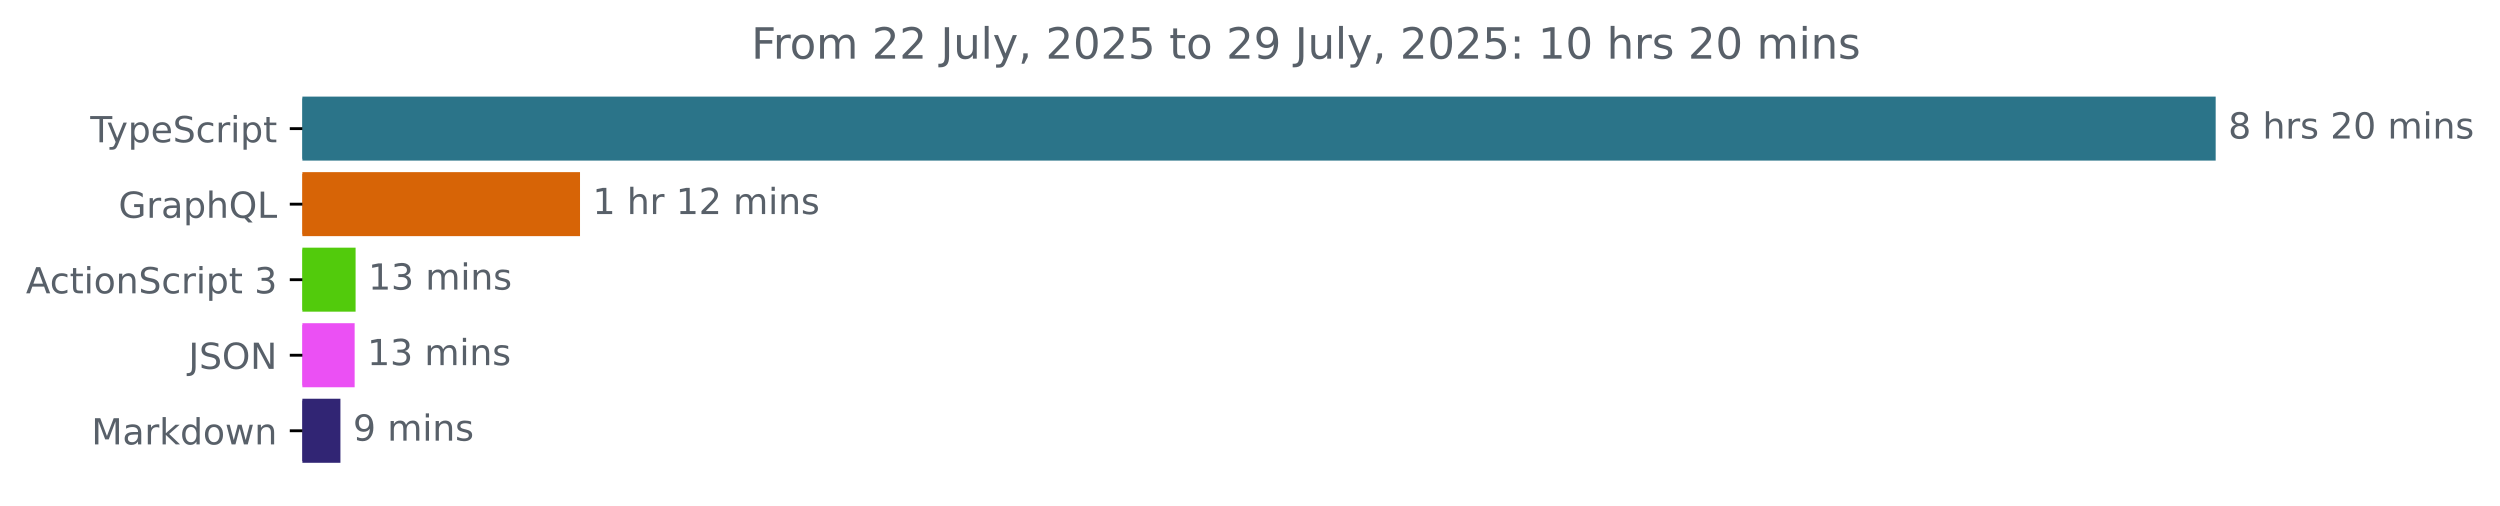
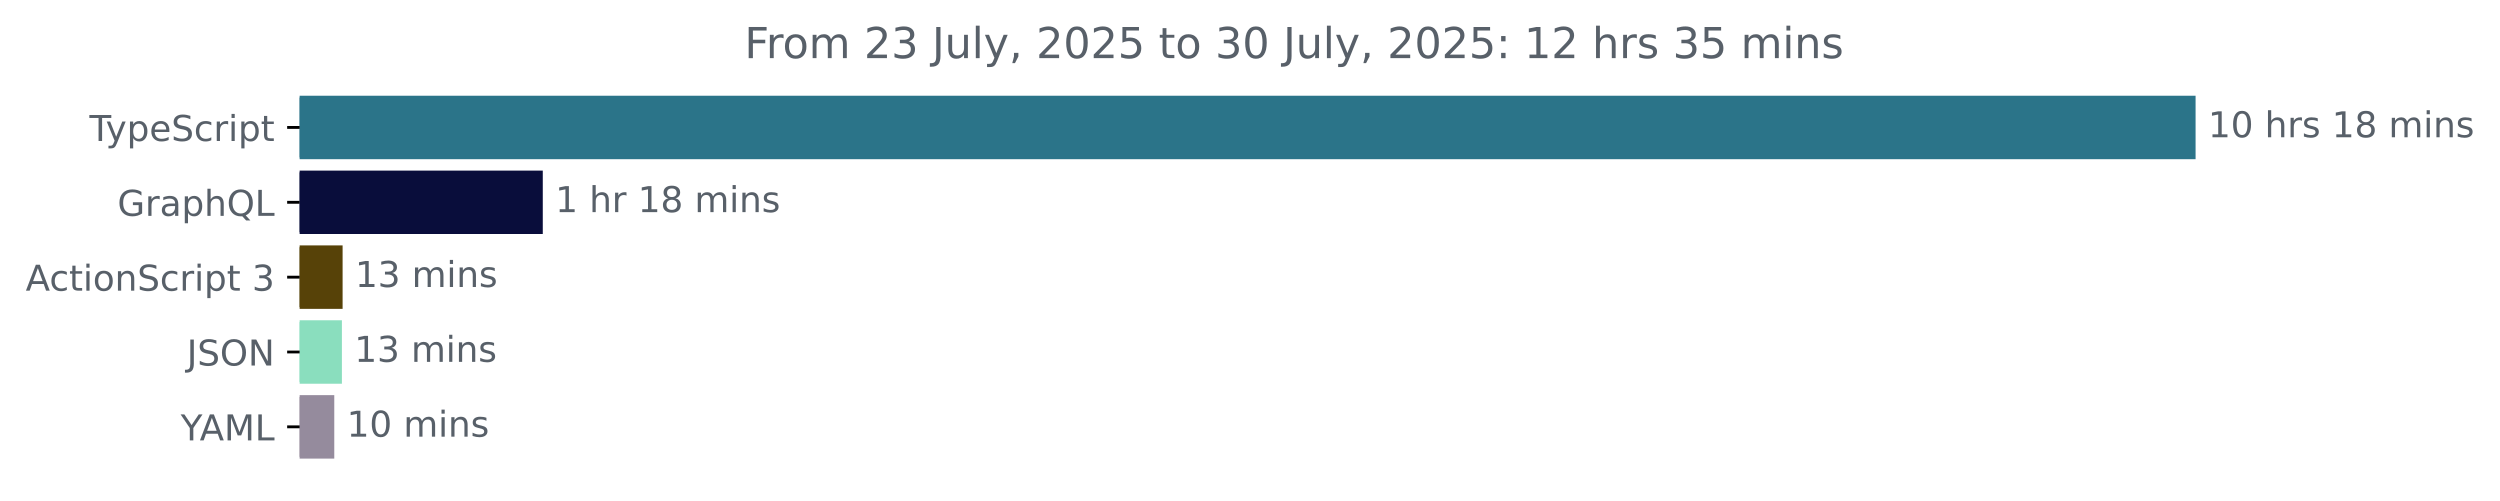
- <svg xmlns="http://www.w3.org/2000/svg" xmlns:xlink="http://www.w3.org/1999/xlink" width="695.038pt" height="140.398pt" viewBox="0 0 695.038 140.398" version="1.1">
+ <svg xmlns="http://www.w3.org/2000/svg" xmlns:xlink="http://www.w3.org/1999/xlink" width="701.4pt" height="140.398pt" viewBox="0 0 701.4 140.398" version="1.1">
  <defs>
    <style type="text/css">*{stroke-linejoin: round; stroke-linecap: butt}</style>
  </defs>
  <g id="figure_1">
    <g id="patch_1">
-       <path d="M 0 140.398  L 695.038 140.398  L 695.038 0  L 0 0  L 0 140.398  z " style="fill: none" />
+       <path d="M 0 140.398  L 701.4 140.398  L 701.4 0  L 0 0  L 0 140.398  z " style="fill: none" />
    </g>
    <g id="axes_1">
      <g id="patch_2">
-         <path d="M 84.064 27.358  L 615.493 27.358  L 615.493 44.158  L 84.064 44.158  z " clip-path="url(#p6f86b99045)" style="fill: #2b7489; stroke: #2b7489; stroke-linejoin: miter" />
+         <path d="M 84.064 27.358  L 615.493 27.358  L 615.493 44.158  L 84.064 44.158  z " clip-path="url(#p26bf73ee16)" style="fill: #2b7489; stroke: #2b7489; stroke-linejoin: miter" />
      </g>
      <g id="patch_3">
-         <path d="M 84.064 48.358  L 160.754 48.358  L 160.754 65.158  L 84.064 65.158  z " clip-path="url(#p6f86b99045)" style="fill: #d76406; stroke: #d76406; stroke-linejoin: miter" />
+         <path d="M 84.064 48.358  L 151.783 48.358  L 151.783 65.158  L 84.064 65.158  z " clip-path="url(#p26bf73ee16)" style="fill: #090d3b; stroke: #090d3b; stroke-linejoin: miter" />
      </g>
      <g id="patch_4">
-         <path d="M 84.064 69.358  L 98.361 69.358  L 98.361 86.158  L 84.064 86.158  z " clip-path="url(#p6f86b99045)" style="fill: #52cb0c; stroke: #52cb0c; stroke-linejoin: miter" />
+         <path d="M 84.064 69.358  L 95.621 69.358  L 95.621 86.158  L 84.064 86.158  z " clip-path="url(#p26bf73ee16)" style="fill: #574208; stroke: #574208; stroke-linejoin: miter" />
      </g>
      <g id="patch_5">
-         <path d="M 84.064 90.358  L 98.098 90.358  L 98.098 107.158  L 84.064 107.158  z " clip-path="url(#p6f86b99045)" style="fill: #eb50f4; stroke: #eb50f4; stroke-linejoin: miter" />
+         <path d="M 84.064 90.358  L 95.426 90.358  L 95.426 107.158  L 84.064 107.158  z " clip-path="url(#p26bf73ee16)" style="fill: #8adebe; stroke: #8adebe; stroke-linejoin: miter" />
      </g>
      <g id="patch_6">
-         <path d="M 84.064 111.358  L 94.144 111.358  L 94.144 128.158  L 84.064 128.158  z " clip-path="url(#p6f86b99045)" style="fill: #312574; stroke: #312574; stroke-linejoin: miter" />
+         <path d="M 84.064 111.358  L 93.284 111.358  L 93.284 128.158  L 84.064 128.158  z " clip-path="url(#p26bf73ee16)" style="fill: #958b9d; stroke: #958b9d; stroke-linejoin: miter" />
      </g>
      <g id="matplotlib.axis_1" />
      <g id="matplotlib.axis_2">
        <g id="ytick_1">
          <g id="line2d_1">
            <defs>
-               <path id="m8800bf137d" d="M 0 0  L -3.5 0  " style="stroke: #000000; stroke-width: 0.8" />
+               <path id="mdc713e8b7b" d="M 0 0  L -3.5 0  " style="stroke: #000000; stroke-width: 0.8" />
            </defs>
            <g>
-               <use xlink:href="#m8800bf137d" x="84.064" y="35.758" style="stroke: #000000; stroke-width: 0.8" />
+               <use xlink:href="#mdc713e8b7b" x="84.064" y="35.758" style="stroke: #000000; stroke-width: 0.8" />
            </g>
          </g>
          <g id="text_1">
            <g style="fill: #586069" transform="translate(25.09375 39.55734) scale(0.1 -0.1)">
              <defs>
                <path id="DejaVuSans-54" d="M -19 4666  L 3928 4666  L 3928 4134  L 2272 4134  L 2272 0  L 1638 0  L 1638 4134  L -19 4134  L -19 4666  z " transform="scale(0.015625)" />
                <path id="DejaVuSans-79" d="M 2059 -325  Q 1816 -950 1584 -1140  Q 1353 -1331 966 -1331  L 506 -1331  L 506 -850  L 844 -850  Q 1081 -850 1212 -737  Q 1344 -625 1503 -206  L 1606 56  L 191 3500  L 800 3500  L 1894 763  L 2988 3500  L 3597 3500  L 2059 -325  z " transform="scale(0.015625)" />
                <path id="DejaVuSans-70" d="M 1159 525  L 1159 -1331  L 581 -1331  L 581 3500  L 1159 3500  L 1159 2969  Q 1341 3281 1617 3432  Q 1894 3584 2278 3584  Q 2916 3584 3314 3078  Q 3713 2572 3713 1747  Q 3713 922 3314 415  Q 2916 -91 2278 -91  Q 1894 -91 1617 61  Q 1341 213 1159 525  z M 3116 1747  Q 3116 2381 2855 2742  Q 2594 3103 2138 3103  Q 1681 3103 1420 2742  Q 1159 2381 1159 1747  Q 1159 1113 1420 752  Q 1681 391 2138 391  Q 2594 391 2855 752  Q 3116 1113 3116 1747  z " transform="scale(0.015625)" />
                <path id="DejaVuSans-65" d="M 3597 1894  L 3597 1613  L 953 1613  Q 991 1019 1311 708  Q 1631 397 2203 397  Q 2534 397 2845 478  Q 3156 559 3463 722  L 3463 178  Q 3153 47 2828 -22  Q 2503 -91 2169 -91  Q 1331 -91 842 396  Q 353 884 353 1716  Q 353 2575 817 3079  Q 1281 3584 2069 3584  Q 2775 3584 3186 3129  Q 3597 2675 3597 1894  z M 3022 2063  Q 3016 2534 2758 2815  Q 2500 3097 2075 3097  Q 1594 3097 1305 2825  Q 1016 2553 972 2059  L 3022 2063  z " transform="scale(0.015625)" />
                <path id="DejaVuSans-53" d="M 3425 4513  L 3425 3897  Q 3066 4069 2747 4153  Q 2428 4238 2131 4238  Q 1616 4238 1336 4038  Q 1056 3838 1056 3469  Q 1056 3159 1242 3001  Q 1428 2844 1947 2747  L 2328 2669  Q 3034 2534 3370 2195  Q 3706 1856 3706 1288  Q 3706 609 3251 259  Q 2797 -91 1919 -91  Q 1588 -91 1214 -16  Q 841 59 441 206  L 441 856  Q 825 641 1194 531  Q 1563 422 1919 422  Q 2459 422 2753 634  Q 3047 847 3047 1241  Q 3047 1584 2836 1778  Q 2625 1972 2144 2069  L 1759 2144  Q 1053 2284 737 2584  Q 422 2884 422 3419  Q 422 4038 858 4394  Q 1294 4750 2059 4750  Q 2388 4750 2728 4690  Q 3069 4631 3425 4513  z " transform="scale(0.015625)" />
                <path id="DejaVuSans-63" d="M 3122 3366  L 3122 2828  Q 2878 2963 2633 3030  Q 2388 3097 2138 3097  Q 1578 3097 1268 2742  Q 959 2388 959 1747  Q 959 1106 1268 751  Q 1578 397 2138 397  Q 2388 397 2633 464  Q 2878 531 3122 666  L 3122 134  Q 2881 22 2623 -34  Q 2366 -91 2075 -91  Q 1284 -91 818 406  Q 353 903 353 1747  Q 353 2603 823 3093  Q 1294 3584 2113 3584  Q 2378 3584 2631 3529  Q 2884 3475 3122 3366  z " transform="scale(0.015625)" />
                <path id="DejaVuSans-72" d="M 2631 2963  Q 2534 3019 2420 3045  Q 2306 3072 2169 3072  Q 1681 3072 1420 2755  Q 1159 2438 1159 1844  L 1159 0  L 581 0  L 581 3500  L 1159 3500  L 1159 2956  Q 1341 3275 1631 3429  Q 1922 3584 2338 3584  Q 2397 3584 2469 3576  Q 2541 3569 2628 3553  L 2631 2963  z " transform="scale(0.015625)" />
                <path id="DejaVuSans-69" d="M 603 3500  L 1178 3500  L 1178 0  L 603 0  L 603 3500  z M 603 4863  L 1178 4863  L 1178 4134  L 603 4134  L 603 4863  z " transform="scale(0.015625)" />
                <path id="DejaVuSans-74" d="M 1172 4494  L 1172 3500  L 2356 3500  L 2356 3053  L 1172 3053  L 1172 1153  Q 1172 725 1289 603  Q 1406 481 1766 481  L 2356 481  L 2356 0  L 1766 0  Q 1100 0 847 248  Q 594 497 594 1153  L 594 3053  L 172 3053  L 172 3500  L 594 3500  L 594 4494  L 1172 4494  z " transform="scale(0.015625)" />
              </defs>
              <use xlink:href="#DejaVuSans-54" />
              <use xlink:href="#DejaVuSans-79" x="45.459" />
              <use xlink:href="#DejaVuSans-70" x="104.639" />
              <use xlink:href="#DejaVuSans-65" x="168.115" />
              <use xlink:href="#DejaVuSans-53" x="229.639" />
              <use xlink:href="#DejaVuSans-63" x="293.115" />
              <use xlink:href="#DejaVuSans-72" x="348.096" />
              <use xlink:href="#DejaVuSans-69" x="389.209" />
              <use xlink:href="#DejaVuSans-70" x="416.992" />
              <use xlink:href="#DejaVuSans-74" x="480.469" />
            </g>
          </g>
        </g>
        <g id="ytick_2">
          <g id="line2d_2">
            <g>
-               <use xlink:href="#m8800bf137d" x="84.064" y="56.758" style="stroke: #000000; stroke-width: 0.8" />
+               <use xlink:href="#mdc713e8b7b" x="84.064" y="56.758" style="stroke: #000000; stroke-width: 0.8" />
            </g>
          </g>
          <g id="text_2">
            <g style="fill: #586069" transform="translate(32.94687 60.55734) scale(0.1 -0.1)">
              <defs>
                <path id="DejaVuSans-47" d="M 3809 666  L 3809 1919  L 2778 1919  L 2778 2438  L 4434 2438  L 4434 434  Q 4069 175 3628 42  Q 3188 -91 2688 -91  Q 1594 -91 976 548  Q 359 1188 359 2328  Q 359 3472 976 4111  Q 1594 4750 2688 4750  Q 3144 4750 3555 4637  Q 3966 4525 4313 4306  L 4313 3634  Q 3963 3931 3569 4081  Q 3175 4231 2741 4231  Q 1884 4231 1454 3753  Q 1025 3275 1025 2328  Q 1025 1384 1454 906  Q 1884 428 2741 428  Q 3075 428 3337 486  Q 3600 544 3809 666  z " transform="scale(0.015625)" />
                <path id="DejaVuSans-61" d="M 2194 1759  Q 1497 1759 1228 1600  Q 959 1441 959 1056  Q 959 750 1161 570  Q 1363 391 1709 391  Q 2188 391 2477 730  Q 2766 1069 2766 1631  L 2766 1759  L 2194 1759  z M 3341 1997  L 3341 0  L 2766 0  L 2766 531  Q 2569 213 2275 61  Q 1981 -91 1556 -91  Q 1019 -91 701 211  Q 384 513 384 1019  Q 384 1609 779 1909  Q 1175 2209 1959 2209  L 2766 2209  L 2766 2266  Q 2766 2663 2505 2880  Q 2244 3097 1772 3097  Q 1472 3097 1187 3025  Q 903 2953 641 2809  L 641 3341  Q 956 3463 1253 3523  Q 1550 3584 1831 3584  Q 2591 3584 2966 3190  Q 3341 2797 3341 1997  z " transform="scale(0.015625)" />
                <path id="DejaVuSans-68" d="M 3513 2113  L 3513 0  L 2938 0  L 2938 2094  Q 2938 2591 2744 2837  Q 2550 3084 2163 3084  Q 1697 3084 1428 2787  Q 1159 2491 1159 1978  L 1159 0  L 581 0  L 581 4863  L 1159 4863  L 1159 2956  Q 1366 3272 1645 3428  Q 1925 3584 2291 3584  Q 2894 3584 3203 3211  Q 3513 2838 3513 2113  z " transform="scale(0.015625)" />
                <path id="DejaVuSans-51" d="M 2522 4238  Q 1834 4238 1429 3725  Q 1025 3213 1025 2328  Q 1025 1447 1429 934  Q 1834 422 2522 422  Q 3209 422 3611 934  Q 4013 1447 4013 2328  Q 4013 3213 3611 3725  Q 3209 4238 2522 4238  z M 3406 84  L 4238 -825  L 3475 -825  L 2784 -78  Q 2681 -84 2626 -87  Q 2572 -91 2522 -91  Q 1538 -91 948 567  Q 359 1225 359 2328  Q 359 3434 948 4092  Q 1538 4750 2522 4750  Q 3503 4750 4090 4092  Q 4678 3434 4678 2328  Q 4678 1516 4351 937  Q 4025 359 3406 84  z " transform="scale(0.015625)" />
                <path id="DejaVuSans-4c" d="M 628 4666  L 1259 4666  L 1259 531  L 3531 531  L 3531 0  L 628 0  L 628 4666  z " transform="scale(0.015625)" />
              </defs>
              <use xlink:href="#DejaVuSans-47" />
              <use xlink:href="#DejaVuSans-72" x="77.49" />
              <use xlink:href="#DejaVuSans-61" x="118.604" />
              <use xlink:href="#DejaVuSans-70" x="179.883" />
              <use xlink:href="#DejaVuSans-68" x="243.359" />
              <use xlink:href="#DejaVuSans-51" x="306.738" />
              <use xlink:href="#DejaVuSans-4c" x="385.449" />
            </g>
          </g>
        </g>
        <g id="ytick_3">
          <g id="line2d_3">
            <g>
-               <use xlink:href="#m8800bf137d" x="84.064" y="77.758" style="stroke: #000000; stroke-width: 0.8" />
+               <use xlink:href="#mdc713e8b7b" x="84.064" y="77.758" style="stroke: #000000; stroke-width: 0.8" />
            </g>
          </g>
          <g id="text_3">
            <g style="fill: #586069" transform="translate(7.2 81.55734) scale(0.1 -0.1)">
              <defs>
                <path id="DejaVuSans-41" d="M 2188 4044  L 1331 1722  L 3047 1722  L 2188 4044  z M 1831 4666  L 2547 4666  L 4325 0  L 3669 0  L 3244 1197  L 1141 1197  L 716 0  L 50 0  L 1831 4666  z " transform="scale(0.015625)" />
                <path id="DejaVuSans-6f" d="M 1959 3097  Q 1497 3097 1228 2736  Q 959 2375 959 1747  Q 959 1119 1226 758  Q 1494 397 1959 397  Q 2419 397 2687 759  Q 2956 1122 2956 1747  Q 2956 2369 2687 2733  Q 2419 3097 1959 3097  z M 1959 3584  Q 2709 3584 3137 3096  Q 3566 2609 3566 1747  Q 3566 888 3137 398  Q 2709 -91 1959 -91  Q 1206 -91 779 398  Q 353 888 353 1747  Q 353 2609 779 3096  Q 1206 3584 1959 3584  z " transform="scale(0.015625)" />
                <path id="DejaVuSans-6e" d="M 3513 2113  L 3513 0  L 2938 0  L 2938 2094  Q 2938 2591 2744 2837  Q 2550 3084 2163 3084  Q 1697 3084 1428 2787  Q 1159 2491 1159 1978  L 1159 0  L 581 0  L 581 3500  L 1159 3500  L 1159 2956  Q 1366 3272 1645 3428  Q 1925 3584 2291 3584  Q 2894 3584 3203 3211  Q 3513 2838 3513 2113  z " transform="scale(0.015625)" />
                <path id="DejaVuSans-20" transform="scale(0.015625)" />
                <path id="DejaVuSans-33" d="M 2597 2516  Q 3050 2419 3304 2112  Q 3559 1806 3559 1356  Q 3559 666 3084 287  Q 2609 -91 1734 -91  Q 1441 -91 1130 -33  Q 819 25 488 141  L 488 750  Q 750 597 1062 519  Q 1375 441 1716 441  Q 2309 441 2620 675  Q 2931 909 2931 1356  Q 2931 1769 2642 2001  Q 2353 2234 1838 2234  L 1294 2234  L 1294 2753  L 1863 2753  Q 2328 2753 2575 2939  Q 2822 3125 2822 3475  Q 2822 3834 2567 4026  Q 2313 4219 1838 4219  Q 1578 4219 1281 4162  Q 984 4106 628 3988  L 628 4550  Q 988 4650 1302 4700  Q 1616 4750 1894 4750  Q 2613 4750 3031 4423  Q 3450 4097 3450 3541  Q 3450 3153 3228 2886  Q 3006 2619 2597 2516  z " transform="scale(0.015625)" />
              </defs>
              <use xlink:href="#DejaVuSans-41" />
              <use xlink:href="#DejaVuSans-63" x="66.658" />
              <use xlink:href="#DejaVuSans-74" x="121.639" />
              <use xlink:href="#DejaVuSans-69" x="160.848" />
              <use xlink:href="#DejaVuSans-6f" x="188.631" />
              <use xlink:href="#DejaVuSans-6e" x="249.812" />
              <use xlink:href="#DejaVuSans-53" x="313.191" />
              <use xlink:href="#DejaVuSans-63" x="376.668" />
              <use xlink:href="#DejaVuSans-72" x="431.648" />
              <use xlink:href="#DejaVuSans-69" x="472.762" />
              <use xlink:href="#DejaVuSans-70" x="500.545" />
              <use xlink:href="#DejaVuSans-74" x="564.021" />
              <use xlink:href="#DejaVuSans-20" x="603.23" />
              <use xlink:href="#DejaVuSans-33" x="635.018" />
            </g>
          </g>
        </g>
        <g id="ytick_4">
          <g id="line2d_4">
            <g>
-               <use xlink:href="#m8800bf137d" x="84.064" y="98.758" style="stroke: #000000; stroke-width: 0.8" />
+               <use xlink:href="#mdc713e8b7b" x="84.064" y="98.758" style="stroke: #000000; stroke-width: 0.8" />
            </g>
          </g>
          <g id="text_4">
            <g style="fill: #586069" transform="translate(52.4125 102.5573) scale(0.1 -0.1)">
              <defs>
                <path id="DejaVuSans-4a" d="M 628 4666  L 1259 4666  L 1259 325  Q 1259 -519 939 -900  Q 619 -1281 -91 -1281  L -331 -1281  L -331 -750  L -134 -750  Q 284 -750 456 -515  Q 628 -281 628 325  L 628 4666  z " transform="scale(0.015625)" />
                <path id="DejaVuSans-4f" d="M 2522 4238  Q 1834 4238 1429 3725  Q 1025 3213 1025 2328  Q 1025 1447 1429 934  Q 1834 422 2522 422  Q 3209 422 3611 934  Q 4013 1447 4013 2328  Q 4013 3213 3611 3725  Q 3209 4238 2522 4238  z M 2522 4750  Q 3503 4750 4090 4092  Q 4678 3434 4678 2328  Q 4678 1225 4090 567  Q 3503 -91 2522 -91  Q 1538 -91 948 565  Q 359 1222 359 2328  Q 359 3434 948 4092  Q 1538 4750 2522 4750  z " transform="scale(0.015625)" />
                <path id="DejaVuSans-4e" d="M 628 4666  L 1478 4666  L 3547 763  L 3547 4666  L 4159 4666  L 4159 0  L 3309 0  L 1241 3903  L 1241 0  L 628 0  L 628 4666  z " transform="scale(0.015625)" />
              </defs>
              <use xlink:href="#DejaVuSans-4a" />
              <use xlink:href="#DejaVuSans-53" x="29.492" />
              <use xlink:href="#DejaVuSans-4f" x="92.969" />
              <use xlink:href="#DejaVuSans-4e" x="171.68" />
            </g>
          </g>
        </g>
        <g id="ytick_5">
          <g id="line2d_5">
            <g>
-               <use xlink:href="#m8800bf137d" x="84.064" y="119.758" style="stroke: #000000; stroke-width: 0.8" />
+               <use xlink:href="#mdc713e8b7b" x="84.064" y="119.758" style="stroke: #000000; stroke-width: 0.8" />
            </g>
          </g>
          <g id="text_5">
-             <g style="fill: #586069" transform="translate(25.42344 123.5573) scale(0.1 -0.1)">
-               <defs>
+             <g style="fill: #586069" transform="translate(50.69062 123.5573) scale(0.1 -0.1)">
+               <defs>
+                 <path id="DejaVuSans-59" d="M -13 4666  L 666 4666  L 1959 2747  L 3244 4666  L 3922 4666  L 2272 2222  L 2272 0  L 1638 0  L 1638 2222  L -13 4666  z " transform="scale(0.015625)" />
                <path id="DejaVuSans-4d" d="M 628 4666  L 1569 4666  L 2759 1491  L 3956 4666  L 4897 4666  L 4897 0  L 4281 0  L 4281 4097  L 3078 897  L 2444 897  L 1241 4097  L 1241 0  L 628 0  L 628 4666  z " transform="scale(0.015625)" />
-                 <path id="DejaVuSans-6b" d="M 581 4863  L 1159 4863  L 1159 1991  L 2875 3500  L 3609 3500  L 1753 1863  L 3688 0  L 2938 0  L 1159 1709  L 1159 0  L 581 0  L 581 4863  z " transform="scale(0.015625)" />
-                 <path id="DejaVuSans-64" d="M 2906 2969  L 2906 4863  L 3481 4863  L 3481 0  L 2906 0  L 2906 525  Q 2725 213 2448 61  Q 2172 -91 1784 -91  Q 1150 -91 751 415  Q 353 922 353 1747  Q 353 2572 751 3078  Q 1150 3584 1784 3584  Q 2172 3584 2448 3432  Q 2725 3281 2906 2969  z M 947 1747  Q 947 1113 1208 752  Q 1469 391 1925 391  Q 2381 391 2643 752  Q 2906 1113 2906 1747  Q 2906 2381 2643 2742  Q 2381 3103 1925 3103  Q 1469 3103 1208 2742  Q 947 2381 947 1747  z " transform="scale(0.015625)" />
-                 <path id="DejaVuSans-77" d="M 269 3500  L 844 3500  L 1563 769  L 2278 3500  L 2956 3500  L 3675 769  L 4391 3500  L 4966 3500  L 4050 0  L 3372 0  L 2619 2869  L 1863 0  L 1184 0  L 269 3500  z " transform="scale(0.015625)" />
-               </defs>
-               <use xlink:href="#DejaVuSans-4d" />
-               <use xlink:href="#DejaVuSans-61" x="86.279" />
-               <use xlink:href="#DejaVuSans-72" x="147.559" />
-               <use xlink:href="#DejaVuSans-6b" x="188.672" />
-               <use xlink:href="#DejaVuSans-64" x="246.582" />
-               <use xlink:href="#DejaVuSans-6f" x="310.059" />
-               <use xlink:href="#DejaVuSans-77" x="371.24" />
-               <use xlink:href="#DejaVuSans-6e" x="453.027" />
+               </defs>
+               <use xlink:href="#DejaVuSans-59" />
+               <use xlink:href="#DejaVuSans-41" x="53.334" />
+               <use xlink:href="#DejaVuSans-4d" x="121.742" />
+               <use xlink:href="#DejaVuSans-4c" x="208.021" />
            </g>
          </g>
        </g>
      </g>
      <g id="text_6">
        <g style="fill: #586069" transform="translate(619.4926 38.5175) scale(0.1 -0.1)">
          <defs>
+             <path id="DejaVuSans-31" d="M 794 531  L 1825 531  L 1825 4091  L 703 3866  L 703 4441  L 1819 4666  L 2450 4666  L 2450 531  L 3481 531  L 3481 0  L 794 0  L 794 531  z " transform="scale(0.015625)" />
+             <path id="DejaVuSans-30" d="M 2034 4250  Q 1547 4250 1301 3770  Q 1056 3291 1056 2328  Q 1056 1369 1301 889  Q 1547 409 2034 409  Q 2525 409 2770 889  Q 3016 1369 3016 2328  Q 3016 3291 2770 3770  Q 2525 4250 2034 4250  z M 2034 4750  Q 2819 4750 3233 4129  Q 3647 3509 3647 2328  Q 3647 1150 3233 529  Q 2819 -91 2034 -91  Q 1250 -91 836 529  Q 422 1150 422 2328  Q 422 3509 836 4129  Q 1250 4750 2034 4750  z " transform="scale(0.015625)" />
+             <path id="DejaVuSans-73" d="M 2834 3397  L 2834 2853  Q 2591 2978 2328 3040  Q 2066 3103 1784 3103  Q 1356 3103 1142 2972  Q 928 2841 928 2578  Q 928 2378 1081 2264  Q 1234 2150 1697 2047  L 1894 2003  Q 2506 1872 2764 1633  Q 3022 1394 3022 966  Q 3022 478 2636 193  Q 2250 -91 1575 -91  Q 1294 -91 989 -36  Q 684 19 347 128  L 347 722  Q 666 556 975 473  Q 1284 391 1588 391  Q 1994 391 2212 530  Q 2431 669 2431 922  Q 2431 1156 2273 1281  Q 2116 1406 1581 1522  L 1381 1569  Q 847 1681 609 1914  Q 372 2147 372 2553  Q 372 3047 722 3315  Q 1072 3584 1716 3584  Q 2034 3584 2315 3537  Q 2597 3491 2834 3397  z " transform="scale(0.015625)" />
            <path id="DejaVuSans-38" d="M 2034 2216  Q 1584 2216 1326 1975  Q 1069 1734 1069 1313  Q 1069 891 1326 650  Q 1584 409 2034 409  Q 2484 409 2743 651  Q 3003 894 3003 1313  Q 3003 1734 2745 1975  Q 2488 2216 2034 2216  z M 1403 2484  Q 997 2584 770 2862  Q 544 3141 544 3541  Q 544 4100 942 4425  Q 1341 4750 2034 4750  Q 2731 4750 3128 4425  Q 3525 4100 3525 3541  Q 3525 3141 3298 2862  Q 3072 2584 2669 2484  Q 3125 2378 3379 2068  Q 3634 1759 3634 1313  Q 3634 634 3220 271  Q 2806 -91 2034 -91  Q 1263 -91 848 271  Q 434 634 434 1313  Q 434 1759 690 2068  Q 947 2378 1403 2484  z M 1172 3481  Q 1172 3119 1398 2916  Q 1625 2713 2034 2713  Q 2441 2713 2670 2916  Q 2900 3119 2900 3481  Q 2900 3844 2670 4047  Q 2441 4250 2034 4250  Q 1625 4250 1398 4047  Q 1172 3844 1172 3481  z " transform="scale(0.015625)" />
-             <path id="DejaVuSans-73" d="M 2834 3397  L 2834 2853  Q 2591 2978 2328 3040  Q 2066 3103 1784 3103  Q 1356 3103 1142 2972  Q 928 2841 928 2578  Q 928 2378 1081 2264  Q 1234 2150 1697 2047  L 1894 2003  Q 2506 1872 2764 1633  Q 3022 1394 3022 966  Q 3022 478 2636 193  Q 2250 -91 1575 -91  Q 1294 -91 989 -36  Q 684 19 347 128  L 347 722  Q 666 556 975 473  Q 1284 391 1588 391  Q 1994 391 2212 530  Q 2431 669 2431 922  Q 2431 1156 2273 1281  Q 2116 1406 1581 1522  L 1381 1569  Q 847 1681 609 1914  Q 372 2147 372 2553  Q 372 3047 722 3315  Q 1072 3584 1716 3584  Q 2034 3584 2315 3537  Q 2597 3491 2834 3397  z " transform="scale(0.015625)" />
-             <path id="DejaVuSans-32" d="M 1228 531  L 3431 531  L 3431 0  L 469 0  L 469 531  Q 828 903 1448 1529  Q 2069 2156 2228 2338  Q 2531 2678 2651 2914  Q 2772 3150 2772 3378  Q 2772 3750 2511 3984  Q 2250 4219 1831 4219  Q 1534 4219 1204 4116  Q 875 4013 500 3803  L 500 4441  Q 881 4594 1212 4672  Q 1544 4750 1819 4750  Q 2544 4750 2975 4387  Q 3406 4025 3406 3419  Q 3406 3131 3298 2873  Q 3191 2616 2906 2266  Q 2828 2175 2409 1742  Q 1991 1309 1228 531  z " transform="scale(0.015625)" />
-             <path id="DejaVuSans-30" d="M 2034 4250  Q 1547 4250 1301 3770  Q 1056 3291 1056 2328  Q 1056 1369 1301 889  Q 1547 409 2034 409  Q 2525 409 2770 889  Q 3016 1369 3016 2328  Q 3016 3291 2770 3770  Q 2525 4250 2034 4250  z M 2034 4750  Q 2819 4750 3233 4129  Q 3647 3509 3647 2328  Q 3647 1150 3233 529  Q 2819 -91 2034 -91  Q 1250 -91 836 529  Q 422 1150 422 2328  Q 422 3509 836 4129  Q 1250 4750 2034 4750  z " transform="scale(0.015625)" />
            <path id="DejaVuSans-6d" d="M 3328 2828  Q 3544 3216 3844 3400  Q 4144 3584 4550 3584  Q 5097 3584 5394 3201  Q 5691 2819 5691 2113  L 5691 0  L 5113 0  L 5113 2094  Q 5113 2597 4934 2840  Q 4756 3084 4391 3084  Q 3944 3084 3684 2787  Q 3425 2491 3425 1978  L 3425 0  L 2847 0  L 2847 2094  Q 2847 2600 2669 2842  Q 2491 3084 2119 3084  Q 1678 3084 1418 2786  Q 1159 2488 1159 1978  L 1159 0  L 581 0  L 581 3500  L 1159 3500  L 1159 2956  Q 1356 3278 1631 3431  Q 1906 3584 2284 3584  Q 2666 3584 2933 3390  Q 3200 3197 3328 2828  z " transform="scale(0.015625)" />
          </defs>
-           <use xlink:href="#DejaVuSans-38" />
-           <use xlink:href="#DejaVuSans-20" x="63.623" />
-           <use xlink:href="#DejaVuSans-68" x="95.41" />
-           <use xlink:href="#DejaVuSans-72" x="158.789" />
-           <use xlink:href="#DejaVuSans-73" x="199.902" />
-           <use xlink:href="#DejaVuSans-20" x="252.002" />
-           <use xlink:href="#DejaVuSans-32" x="283.789" />
-           <use xlink:href="#DejaVuSans-30" x="347.412" />
-           <use xlink:href="#DejaVuSans-20" x="411.035" />
-           <use xlink:href="#DejaVuSans-6d" x="442.822" />
-           <use xlink:href="#DejaVuSans-69" x="540.234" />
-           <use xlink:href="#DejaVuSans-6e" x="568.018" />
-           <use xlink:href="#DejaVuSans-73" x="631.396" />
+           <use xlink:href="#DejaVuSans-31" />
+           <use xlink:href="#DejaVuSans-30" x="63.623" />
+           <use xlink:href="#DejaVuSans-20" x="127.246" />
+           <use xlink:href="#DejaVuSans-68" x="159.033" />
+           <use xlink:href="#DejaVuSans-72" x="222.412" />
+           <use xlink:href="#DejaVuSans-73" x="263.525" />
+           <use xlink:href="#DejaVuSans-20" x="315.625" />
+           <use xlink:href="#DejaVuSans-31" x="347.412" />
+           <use xlink:href="#DejaVuSans-38" x="411.035" />
+           <use xlink:href="#DejaVuSans-20" x="474.658" />
+           <use xlink:href="#DejaVuSans-6d" x="506.445" />
+           <use xlink:href="#DejaVuSans-69" x="603.857" />
+           <use xlink:href="#DejaVuSans-6e" x="631.641" />
+           <use xlink:href="#DejaVuSans-73" x="695.02" />
        </g>
      </g>
      <g id="text_7">
-         <g style="fill: #586069" transform="translate(164.7542 59.5175) scale(0.1 -0.1)">
-           <defs>
-             <path id="DejaVuSans-31" d="M 794 531  L 1825 531  L 1825 4091  L 703 3866  L 703 4441  L 1819 4666  L 2450 4666  L 2450 531  L 3481 531  L 3481 0  L 794 0  L 794 531  z " transform="scale(0.015625)" />
-           </defs>
+         <g style="fill: #586069" transform="translate(155.7831 59.5175) scale(0.1 -0.1)">
          <use xlink:href="#DejaVuSans-31" />
          <use xlink:href="#DejaVuSans-20" x="63.623" />
          <use xlink:href="#DejaVuSans-68" x="95.41" />
          <use xlink:href="#DejaVuSans-72" x="158.789" />
          <use xlink:href="#DejaVuSans-20" x="199.902" />
          <use xlink:href="#DejaVuSans-31" x="231.689" />
-           <use xlink:href="#DejaVuSans-32" x="295.312" />
+           <use xlink:href="#DejaVuSans-38" x="295.312" />
          <use xlink:href="#DejaVuSans-20" x="358.936" />
          <use xlink:href="#DejaVuSans-6d" x="390.723" />
          <use xlink:href="#DejaVuSans-69" x="488.135" />
          <use xlink:href="#DejaVuSans-6e" x="515.918" />
          <use xlink:href="#DejaVuSans-73" x="579.297" />
        </g>
      </g>
      <g id="text_8">
-         <g style="fill: #586069" transform="translate(102.3611 80.5175) scale(0.1 -0.1)">
+         <g style="fill: #586069" transform="translate(99.62109 80.5175) scale(0.1 -0.1)">
          <use xlink:href="#DejaVuSans-31" />
          <use xlink:href="#DejaVuSans-33" x="63.623" />
          <use xlink:href="#DejaVuSans-20" x="127.246" />
          <use xlink:href="#DejaVuSans-6d" x="159.033" />
          <use xlink:href="#DejaVuSans-69" x="256.445" />
          <use xlink:href="#DejaVuSans-6e" x="284.229" />
          <use xlink:href="#DejaVuSans-73" x="347.607" />
        </g>
      </g>
      <g id="text_9">
-         <g style="fill: #586069" transform="translate(102.0976 101.5175) scale(0.1 -0.1)">
+         <g style="fill: #586069" transform="translate(99.42631 101.5175) scale(0.1 -0.1)">
          <use xlink:href="#DejaVuSans-31" />
          <use xlink:href="#DejaVuSans-33" x="63.623" />
          <use xlink:href="#DejaVuSans-20" x="127.246" />
          <use xlink:href="#DejaVuSans-6d" x="159.033" />
          <use xlink:href="#DejaVuSans-69" x="256.445" />
          <use xlink:href="#DejaVuSans-6e" x="284.229" />
          <use xlink:href="#DejaVuSans-73" x="347.607" />
        </g>
      </g>
      <g id="text_10">
-         <g style="fill: #586069" transform="translate(98.14447 122.5175) scale(0.1 -0.1)">
-           <defs>
-             <path id="DejaVuSans-39" d="M 703 97  L 703 672  Q 941 559 1184 500  Q 1428 441 1663 441  Q 2288 441 2617 861  Q 2947 1281 2994 2138  Q 2813 1869 2534 1725  Q 2256 1581 1919 1581  Q 1219 1581 811 2004  Q 403 2428 403 3163  Q 403 3881 828 4315  Q 1253 4750 1959 4750  Q 2769 4750 3195 4129  Q 3622 3509 3622 2328  Q 3622 1225 3098 567  Q 2575 -91 1691 -91  Q 1453 -91 1209 -44  Q 966 3 703 97  z M 1959 2075  Q 2384 2075 2632 2365  Q 2881 2656 2881 3163  Q 2881 3666 2632 3958  Q 2384 4250 1959 4250  Q 1534 4250 1286 3958  Q 1038 3666 1038 3163  Q 1038 2656 1286 2365  Q 1534 2075 1959 2075  z " transform="scale(0.015625)" />
-           </defs>
-           <use xlink:href="#DejaVuSans-39" />
-           <use xlink:href="#DejaVuSans-20" x="63.623" />
-           <use xlink:href="#DejaVuSans-6d" x="95.41" />
-           <use xlink:href="#DejaVuSans-69" x="192.822" />
-           <use xlink:href="#DejaVuSans-6e" x="220.605" />
-           <use xlink:href="#DejaVuSans-73" x="283.984" />
+         <g style="fill: #586069" transform="translate(97.28372 122.5175) scale(0.1 -0.1)">
+           <use xlink:href="#DejaVuSans-31" />
+           <use xlink:href="#DejaVuSans-30" x="63.623" />
+           <use xlink:href="#DejaVuSans-20" x="127.246" />
+           <use xlink:href="#DejaVuSans-6d" x="159.033" />
+           <use xlink:href="#DejaVuSans-69" x="256.445" />
+           <use xlink:href="#DejaVuSans-6e" x="284.229" />
+           <use xlink:href="#DejaVuSans-73" x="347.607" />
        </g>
      </g>
      <g id="text_11">
        <g style="fill: #586069" transform="translate(208.8716 16.31812) scale(0.12 -0.12)">
          <defs>
            <path id="DejaVuSans-46" d="M 628 4666  L 3309 4666  L 3309 4134  L 1259 4134  L 1259 2759  L 3109 2759  L 3109 2228  L 1259 2228  L 1259 0  L 628 0  L 628 4666  z " transform="scale(0.015625)" />
+             <path id="DejaVuSans-32" d="M 1228 531  L 3431 531  L 3431 0  L 469 0  L 469 531  Q 828 903 1448 1529  Q 2069 2156 2228 2338  Q 2531 2678 2651 2914  Q 2772 3150 2772 3378  Q 2772 3750 2511 3984  Q 2250 4219 1831 4219  Q 1534 4219 1204 4116  Q 875 4013 500 3803  L 500 4441  Q 881 4594 1212 4672  Q 1544 4750 1819 4750  Q 2544 4750 2975 4387  Q 3406 4025 3406 3419  Q 3406 3131 3298 2873  Q 3191 2616 2906 2266  Q 2828 2175 2409 1742  Q 1991 1309 1228 531  z " transform="scale(0.015625)" />
            <path id="DejaVuSans-75" d="M 544 1381  L 544 3500  L 1119 3500  L 1119 1403  Q 1119 906 1312 657  Q 1506 409 1894 409  Q 2359 409 2629 706  Q 2900 1003 2900 1516  L 2900 3500  L 3475 3500  L 3475 0  L 2900 0  L 2900 538  Q 2691 219 2414 64  Q 2138 -91 1772 -91  Q 1169 -91 856 284  Q 544 659 544 1381  z M 1991 3584  L 1991 3584  z " transform="scale(0.015625)" />
            <path id="DejaVuSans-6c" d="M 603 4863  L 1178 4863  L 1178 0  L 603 0  L 603 4863  z " transform="scale(0.015625)" />
            <path id="DejaVuSans-2c" d="M 750 794  L 1409 794  L 1409 256  L 897 -744  L 494 -744  L 750 256  L 750 794  z " transform="scale(0.015625)" />
            <path id="DejaVuSans-35" d="M 691 4666  L 3169 4666  L 3169 4134  L 1269 4134  L 1269 2991  Q 1406 3038 1543 3061  Q 1681 3084 1819 3084  Q 2600 3084 3056 2656  Q 3513 2228 3513 1497  Q 3513 744 3044 326  Q 2575 -91 1722 -91  Q 1428 -91 1123 -41  Q 819 9 494 109  L 494 744  Q 775 591 1075 516  Q 1375 441 1709 441  Q 2250 441 2565 725  Q 2881 1009 2881 1497  Q 2881 1984 2565 2268  Q 2250 2553 1709 2553  Q 1456 2553 1204 2497  Q 953 2441 691 2322  L 691 4666  z " transform="scale(0.015625)" />
            <path id="DejaVuSans-3a" d="M 750 794  L 1409 794  L 1409 0  L 750 0  L 750 794  z M 750 3309  L 1409 3309  L 1409 2516  L 750 2516  L 750 3309  z " transform="scale(0.015625)" />
          </defs>
          <use xlink:href="#DejaVuSans-46" />
          <use xlink:href="#DejaVuSans-72" x="50.27" />
          <use xlink:href="#DejaVuSans-6f" x="89.133" />
          <use xlink:href="#DejaVuSans-6d" x="150.314" />
          <use xlink:href="#DejaVuSans-20" x="247.727" />
          <use xlink:href="#DejaVuSans-32" x="279.514" />
-           <use xlink:href="#DejaVuSans-32" x="343.137" />
+           <use xlink:href="#DejaVuSans-33" x="343.137" />
          <use xlink:href="#DejaVuSans-20" x="406.76" />
          <use xlink:href="#DejaVuSans-4a" x="438.547" />
          <use xlink:href="#DejaVuSans-75" x="468.039" />
          <use xlink:href="#DejaVuSans-6c" x="531.418" />
          <use xlink:href="#DejaVuSans-79" x="559.201" />
          <use xlink:href="#DejaVuSans-2c" x="618.381" />
          <use xlink:href="#DejaVuSans-20" x="650.168" />
          <use xlink:href="#DejaVuSans-32" x="681.955" />
          <use xlink:href="#DejaVuSans-30" x="745.578" />
          <use xlink:href="#DejaVuSans-32" x="809.201" />
          <use xlink:href="#DejaVuSans-35" x="872.824" />
          <use xlink:href="#DejaVuSans-20" x="936.447" />
          <use xlink:href="#DejaVuSans-74" x="968.234" />
          <use xlink:href="#DejaVuSans-6f" x="1007.443" />
          <use xlink:href="#DejaVuSans-20" x="1068.625" />
-           <use xlink:href="#DejaVuSans-32" x="1100.412" />
-           <use xlink:href="#DejaVuSans-39" x="1164.035" />
+           <use xlink:href="#DejaVuSans-33" x="1100.412" />
+           <use xlink:href="#DejaVuSans-30" x="1164.035" />
          <use xlink:href="#DejaVuSans-20" x="1227.658" />
          <use xlink:href="#DejaVuSans-4a" x="1259.445" />
          <use xlink:href="#DejaVuSans-75" x="1288.938" />
          <use xlink:href="#DejaVuSans-6c" x="1352.316" />
          <use xlink:href="#DejaVuSans-79" x="1380.1" />
          <use xlink:href="#DejaVuSans-2c" x="1439.279" />
          <use xlink:href="#DejaVuSans-20" x="1471.066" />
          <use xlink:href="#DejaVuSans-32" x="1502.854" />
          <use xlink:href="#DejaVuSans-30" x="1566.477" />
          <use xlink:href="#DejaVuSans-32" x="1630.1" />
          <use xlink:href="#DejaVuSans-35" x="1693.723" />
          <use xlink:href="#DejaVuSans-3a" x="1757.346" />
          <use xlink:href="#DejaVuSans-20" x="1791.037" />
          <use xlink:href="#DejaVuSans-31" x="1822.824" />
-           <use xlink:href="#DejaVuSans-30" x="1886.447" />
+           <use xlink:href="#DejaVuSans-32" x="1886.447" />
          <use xlink:href="#DejaVuSans-20" x="1950.07" />
          <use xlink:href="#DejaVuSans-68" x="1981.857" />
          <use xlink:href="#DejaVuSans-72" x="2045.236" />
          <use xlink:href="#DejaVuSans-73" x="2086.35" />
          <use xlink:href="#DejaVuSans-20" x="2138.449" />
-           <use xlink:href="#DejaVuSans-32" x="2170.236" />
-           <use xlink:href="#DejaVuSans-30" x="2233.859" />
+           <use xlink:href="#DejaVuSans-33" x="2170.236" />
+           <use xlink:href="#DejaVuSans-35" x="2233.859" />
          <use xlink:href="#DejaVuSans-20" x="2297.482" />
          <use xlink:href="#DejaVuSans-6d" x="2329.27" />
          <use xlink:href="#DejaVuSans-69" x="2426.682" />
          <use xlink:href="#DejaVuSans-6e" x="2454.465" />
          <use xlink:href="#DejaVuSans-73" x="2517.844" />
        </g>
      </g>
    </g>
  </g>
  <defs>
-     <clipPath id="p6f86b99045">
+     <clipPath id="p26bf73ee16">
      <rect x="84.064" y="22.318" width="558" height="110.88" />
    </clipPath>
  </defs>
</svg>
